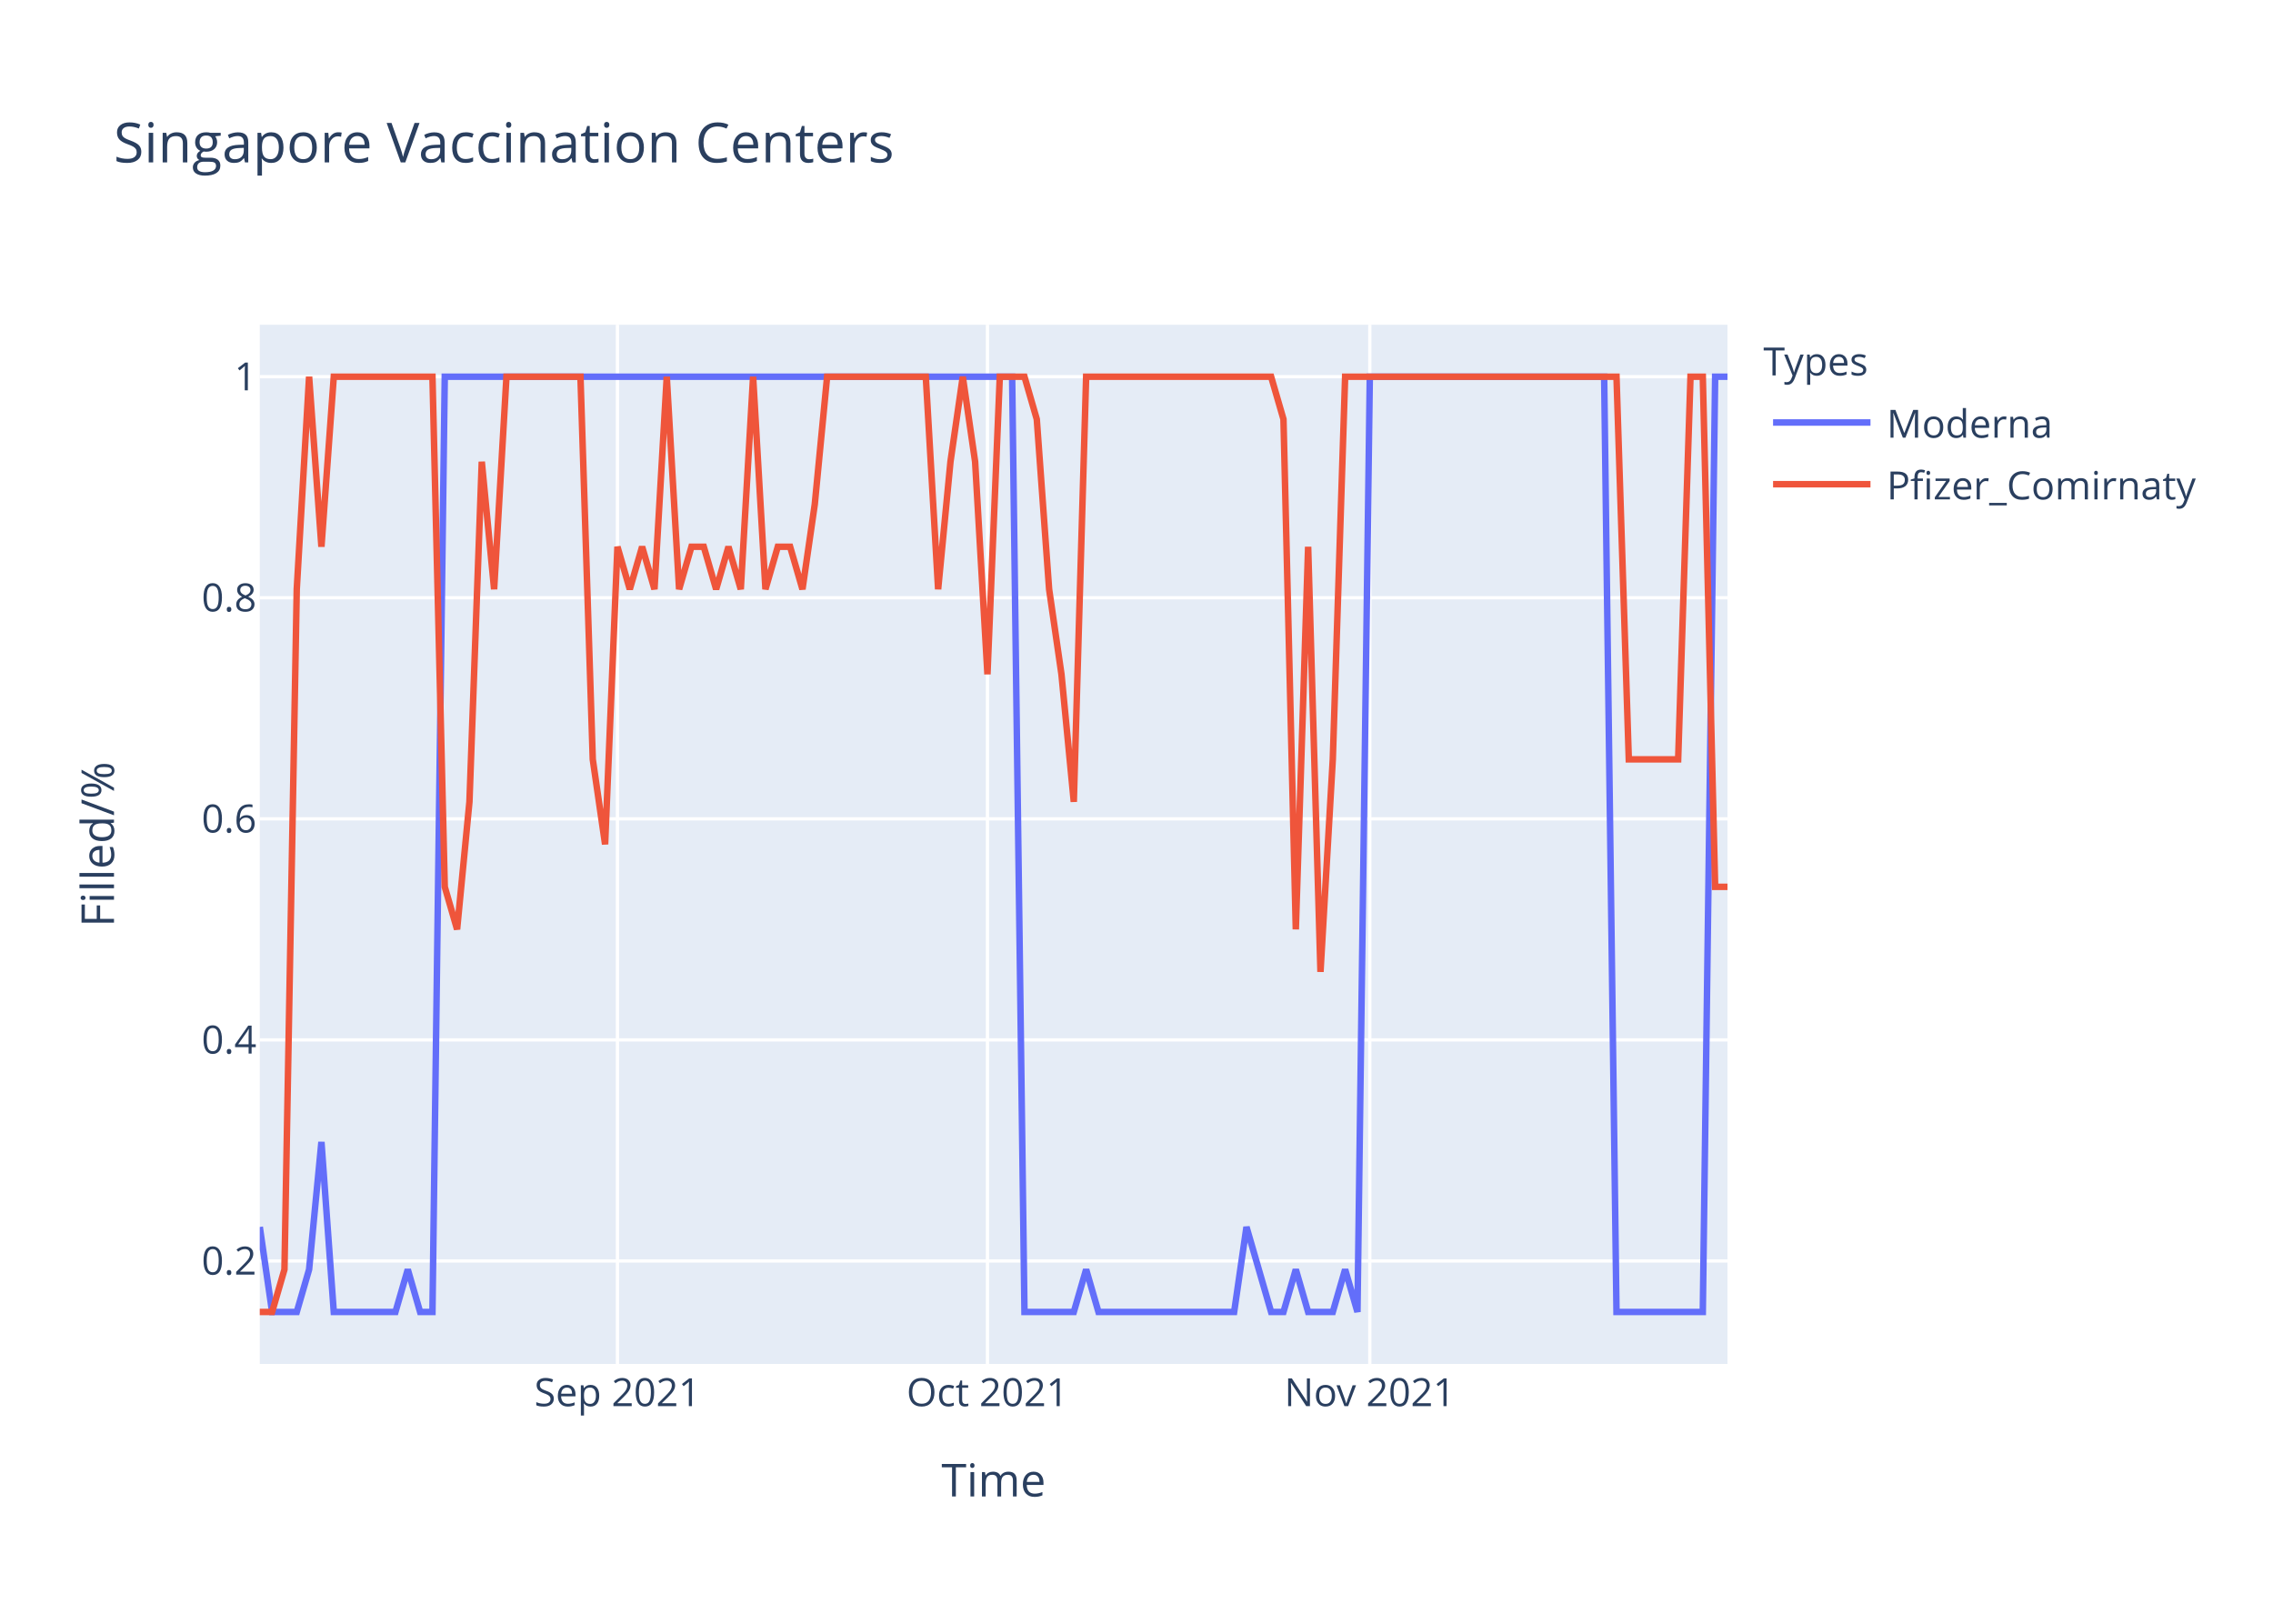
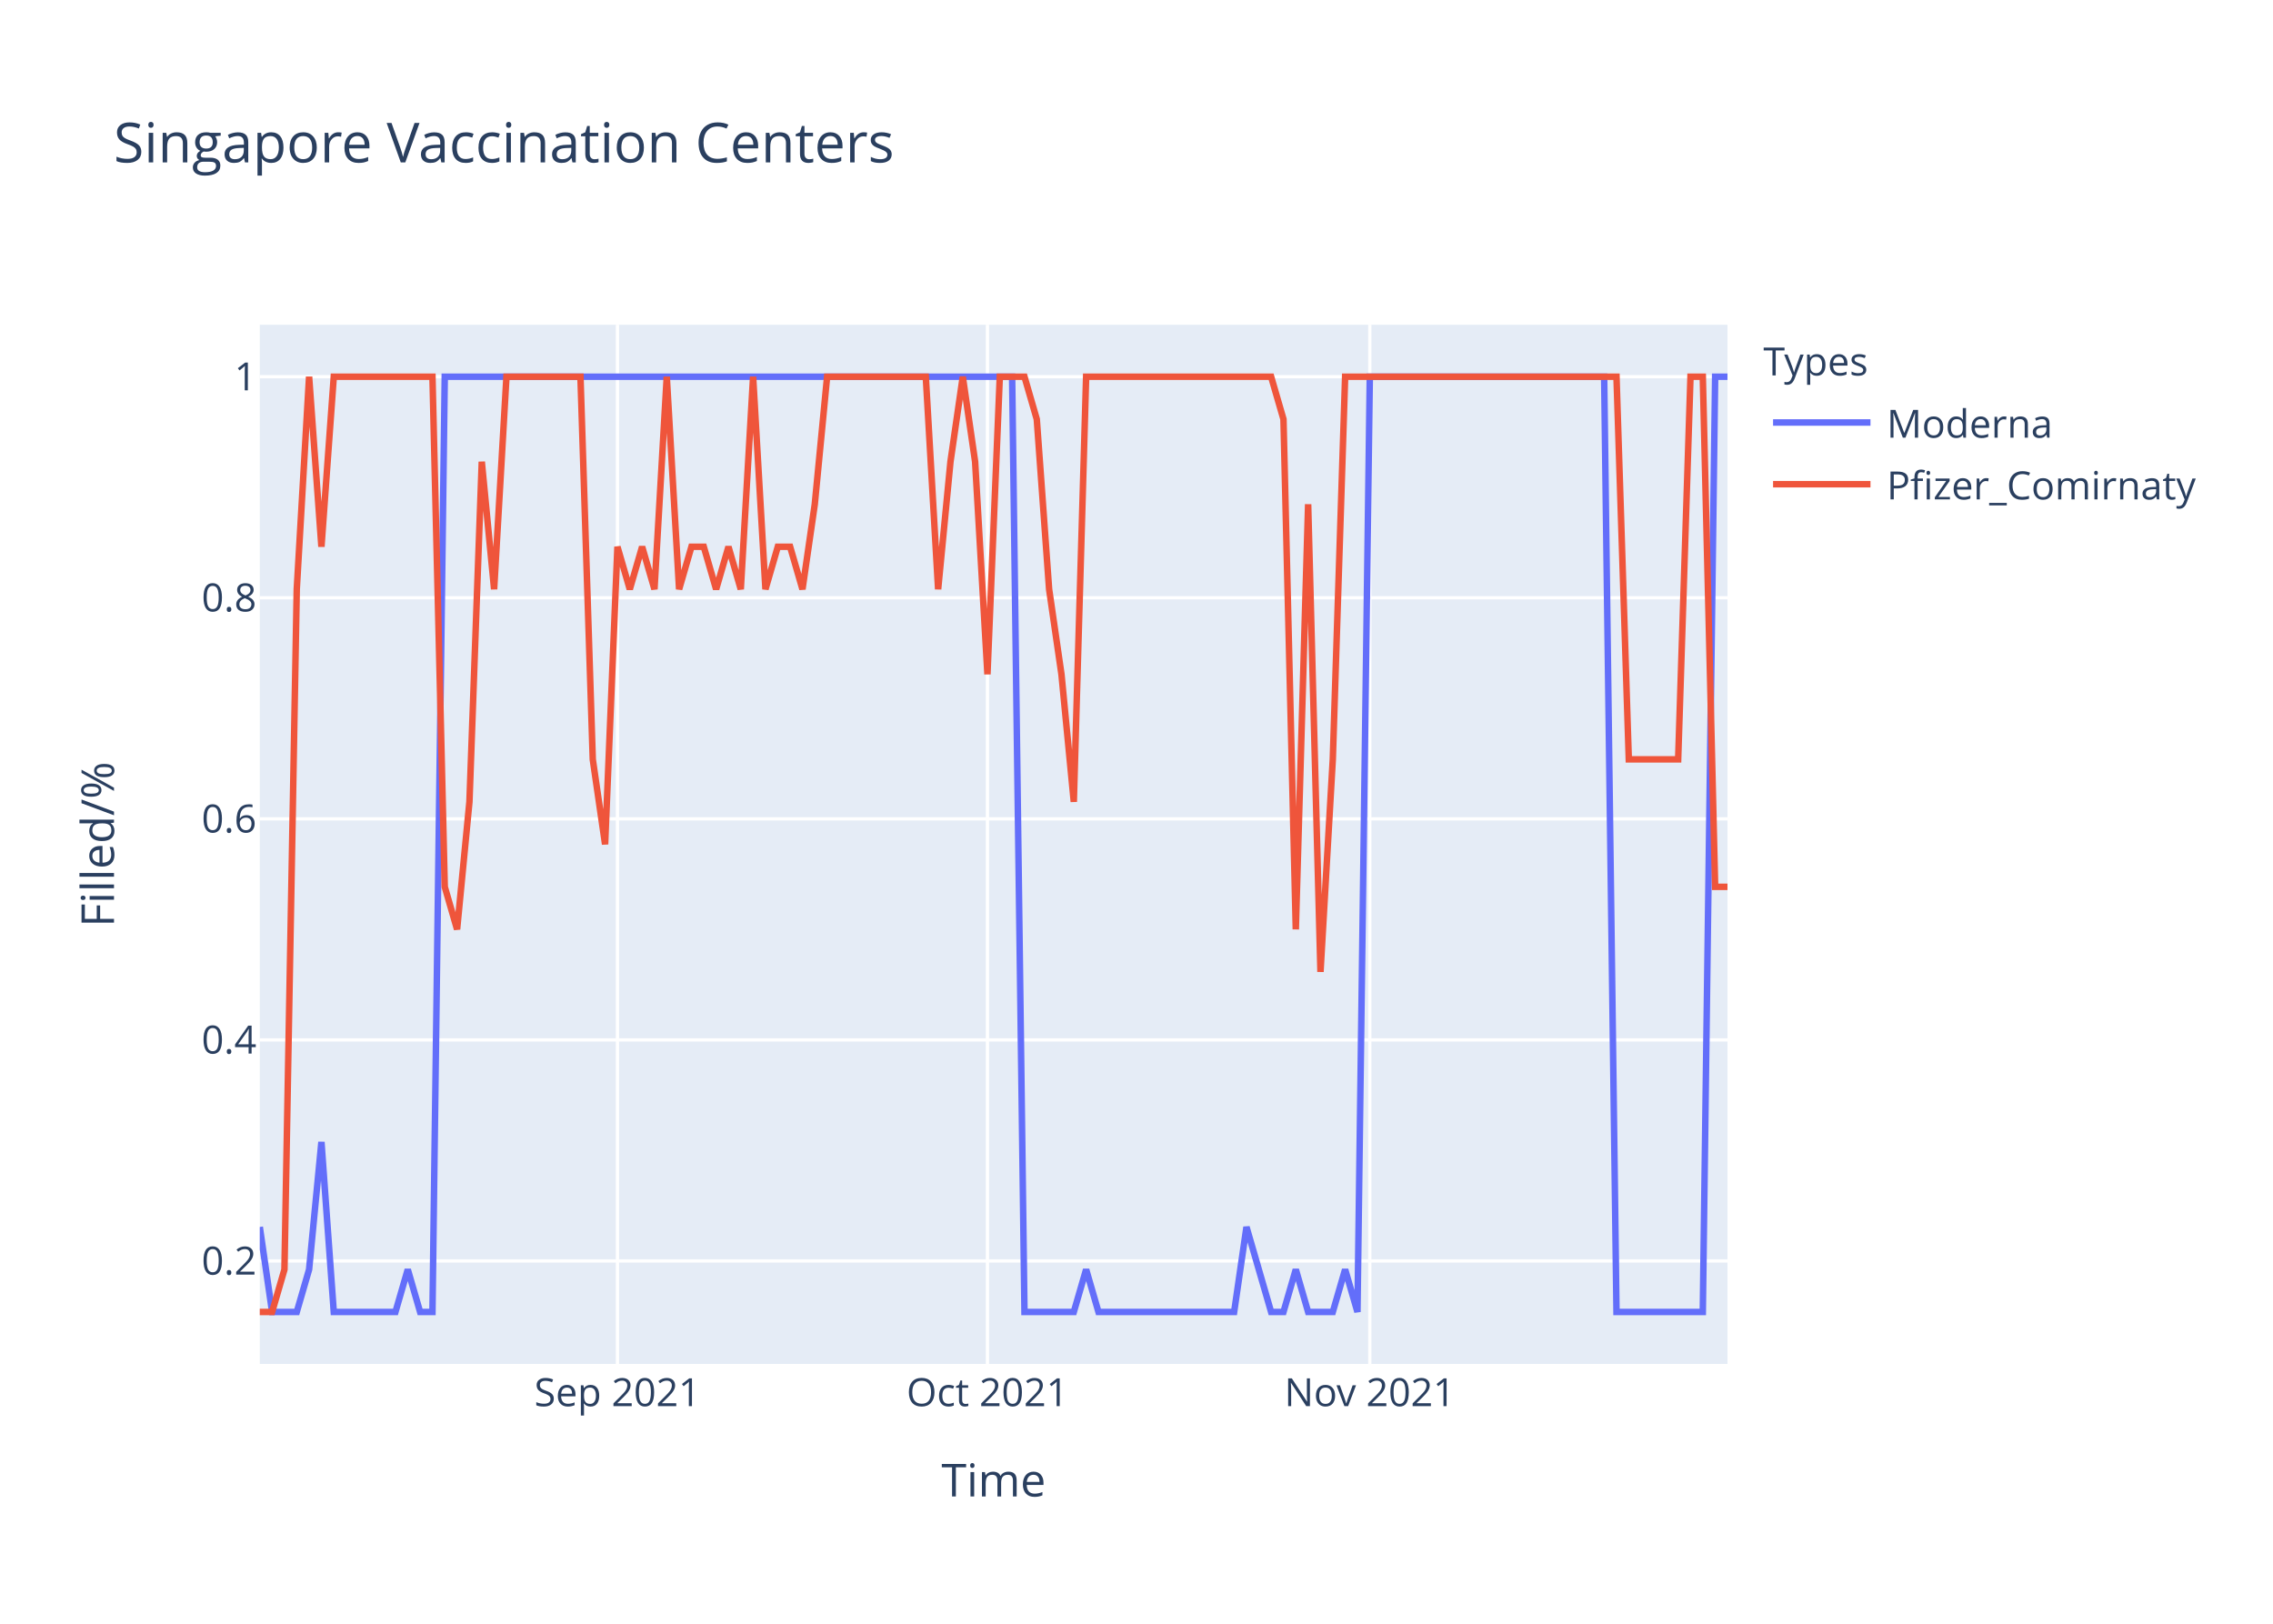
<svg xmlns="http://www.w3.org/2000/svg" class="main-svg" width="700" height="500" style="" viewBox="0 0 700 500">
  <rect x="0" y="0" width="700" height="500" style="fill: rgb(255, 255, 255); fill-opacity: 1;" />
-   <defs id="defs-db6e96">
+   <defs id="defs-efb7cf">
    <g class="clips">
-       <clipPath id="clipdb6e96xyplot" class="plotclip">
+       <clipPath id="clipefb7cfxyplot" class="plotclip">
        <rect width="452" height="320" />
      </clipPath>
-       <clipPath class="axesclip" id="clipdb6e96x">
+       <clipPath class="axesclip" id="clipefb7cfx">
        <rect x="80" y="0" width="452" height="500" />
      </clipPath>
-       <clipPath class="axesclip" id="clipdb6e96y">
+       <clipPath class="axesclip" id="clipefb7cfy">
        <rect x="0" y="100" width="700" height="320" />
      </clipPath>
-       <clipPath class="axesclip" id="clipdb6e96xy">
+       <clipPath class="axesclip" id="clipefb7cfxy">
        <rect x="80" y="100" width="452" height="320" />
      </clipPath>
    </g>
    <g class="gradients" />
  </defs>
  <g class="bglayer">
    <rect class="bg" x="80" y="100" width="452" height="320" style="fill: rgb(229, 236, 246); fill-opacity: 1; stroke-width: 0;" />
  </g>
  <g class="layer-below">
    <g class="imagelayer" />
    <g class="shapelayer" />
  </g>
  <g class="cartesianlayer">
    <g class="subplot xy">
      <g class="layer-subplot">
        <g class="shapelayer" />
        <g class="imagelayer" />
      </g>
      <g class="gridlayer">
        <g class="x">
          <path class="xgrid crisp" transform="translate(190.15,0)" d="M0,100v320" style="stroke: rgb(255, 255, 255); stroke-opacity: 1; stroke-width: 1px;" />
          <path class="xgrid crisp" transform="translate(304.1,0)" d="M0,100v320" style="stroke: rgb(255, 255, 255); stroke-opacity: 1; stroke-width: 1px;" />
          <path class="xgrid crisp" transform="translate(421.85,0)" d="M0,100v320" style="stroke: rgb(255, 255, 255); stroke-opacity: 1; stroke-width: 1px;" />
        </g>
        <g class="y">
          <path class="ygrid crisp" transform="translate(0,388.29)" d="M80,0h452" style="stroke: rgb(255, 255, 255); stroke-opacity: 1; stroke-width: 1px;" />
          <path class="ygrid crisp" transform="translate(0,320.22)" d="M80,0h452" style="stroke: rgb(255, 255, 255); stroke-opacity: 1; stroke-width: 1px;" />
          <path class="ygrid crisp" transform="translate(0,252.15)" d="M80,0h452" style="stroke: rgb(255, 255, 255); stroke-opacity: 1; stroke-width: 1px;" />
          <path class="ygrid crisp" transform="translate(0,184.07)" d="M80,0h452" style="stroke: rgb(255, 255, 255); stroke-opacity: 1; stroke-width: 1px;" />
          <path class="ygrid crisp" transform="translate(0,116)" d="M80,0h452" style="stroke: rgb(255, 255, 255); stroke-opacity: 1; stroke-width: 1px;" />
        </g>
      </g>
      <g class="zerolinelayer" />
      <path class="xlines-below" />
      <path class="ylines-below" />
      <g class="overlines-below" />
      <g class="xaxislayer-below" />
      <g class="yaxislayer-below" />
      <g class="overaxes-below" />
-       <g class="plot" transform="translate(80,100)" clip-path="url('#clipdb6e96xyplot')">
+       <g class="plot" transform="translate(80,100)" clip-path="url('#clipefb7cfxyplot')">
        <g class="scatterlayer mlayer">
-           <g class="trace scatter traced751b5" style="stroke-miterlimit: 2; opacity: 1;">
+           <g class="trace scatter trace07587f" style="stroke-miterlimit: 2; opacity: 1;">
            <g class="fills" />
            <g class="errorbars" />
            <g class="lines">
              <path class="js-line" d="M0,277.82L3.8,304L7.6,304L11.39,304L15.19,290.91L18.99,251.64L22.79,304L41.78,304L45.58,290.91L49.38,304L53.18,304L56.97,16L60.77,16L231.7,16L235.5,304L250.69,304L254.49,290.91L258.29,304L262.08,304L300.07,304L303.87,277.82L311.46,304L315.26,304L319.06,290.91L322.86,304L330.45,304L334.25,290.91L338.05,304L341.85,16L414.02,16L417.82,304L444.4,304L448.2,16L452,16" style="vector-effect: non-scaling-stroke; fill: none; stroke: rgb(99, 110, 250); stroke-opacity: 1; stroke-width: 2px; opacity: 1;" />
            </g>
            <g class="points" />
            <g class="text" />
          </g>
-           <g class="trace scatter trace437900" style="stroke-miterlimit: 2; opacity: 1;">
+           <g class="trace scatter trace872f7e" style="stroke-miterlimit: 2; opacity: 1;">
            <g class="fills" />
            <g class="errorbars" />
            <g class="lines">
-               <path class="js-line" d="M0,304L3.8,304L7.6,290.91L11.39,81.45L15.19,16L18.99,68.36L22.79,16L53.18,16L56.97,173.09L60.77,186.18L64.57,146.91L68.37,42.18L72.17,81.45L75.97,16L79.76,16L98.76,16L102.55,133.82L106.35,160L110.15,68.36L113.95,81.45L117.75,68.36L121.55,81.45L125.34,16L129.14,81.45L132.94,68.36L136.74,68.36L140.54,81.45L144.34,68.36L148.13,81.45L151.93,16L155.73,81.45L159.53,68.36L163.33,68.36L167.13,81.45L170.92,55.27L174.72,16L178.52,16L205.11,16L208.91,81.45L212.71,42.18L216.5,16L220.3,42.18L224.1,107.64L227.9,16L231.7,16L235.5,16L239.29,29.09L243.09,81.45L246.89,107.64L250.69,146.91L254.49,16L311.46,16L315.26,29.09L319.06,186.18L322.86,68.36L326.66,199.27L330.45,133.82L334.25,16L338.05,16L417.82,16L421.61,133.82L436.81,133.82L440.61,16L444.4,16L448.2,173.09L452,173.09" style="vector-effect: non-scaling-stroke; fill: none; stroke: rgb(239, 85, 59); stroke-opacity: 1; stroke-width: 2px; opacity: 1;" />
+               <path class="js-line" d="M0,304L3.8,304L7.6,290.91L11.39,81.45L15.19,16L18.99,68.36L22.79,16L53.18,16L56.97,173.09L60.77,186.18L64.57,146.91L68.37,42.18L72.17,81.45L75.97,16L79.76,16L98.76,16L102.55,133.82L106.35,160L110.15,68.36L113.95,81.45L117.75,68.36L121.55,81.45L125.34,16L129.14,81.45L132.94,68.36L136.74,68.36L140.54,81.45L144.34,68.36L148.13,81.45L151.93,16L155.73,81.45L159.53,68.36L163.33,68.36L167.13,81.45L170.92,55.27L174.72,16L178.52,16L205.11,16L208.91,81.45L212.71,42.18L216.5,16L220.3,42.18L224.1,107.64L227.9,16L231.7,16L235.5,16L239.29,29.09L243.09,81.45L246.89,107.64L250.69,146.91L254.49,16L311.46,16L315.26,29.09L319.06,186.18L322.86,55.27L326.66,199.27L330.45,133.82L334.25,16L338.05,16L417.82,16L421.61,133.82L436.81,133.82L440.61,16L444.4,16L448.2,173.09L452,173.09" style="vector-effect: non-scaling-stroke; fill: none; stroke: rgb(239, 85, 59); stroke-opacity: 1; stroke-width: 2px; opacity: 1;" />
            </g>
            <g class="points" />
            <g class="text" />
          </g>
        </g>
      </g>
      <g class="overplot" />
      <path class="xlines-above crisp" d="M0,0" style="fill: none;" />
      <path class="ylines-above crisp" d="M0,0" style="fill: none;" />
      <g class="overlines-above" />
      <g class="xaxislayer-above">
        <g class="xtick">
          <text text-anchor="middle" x="0" y="433" transform="translate(190.15,0)" style="font-family: 'Open Sans', verdana, arial, sans-serif; font-size: 12px; fill: rgb(42, 63, 95); fill-opacity: 1; white-space: pre;">Sep 2021</text>
        </g>
        <g class="xtick">
          <text text-anchor="middle" x="0" y="433" transform="translate(304.1,0)" style="font-family: 'Open Sans', verdana, arial, sans-serif; font-size: 12px; fill: rgb(42, 63, 95); fill-opacity: 1; white-space: pre;">Oct 2021</text>
        </g>
        <g class="xtick">
          <text text-anchor="middle" x="0" y="433" transform="translate(421.85,0)" style="font-family: 'Open Sans', verdana, arial, sans-serif; font-size: 12px; fill: rgb(42, 63, 95); fill-opacity: 1; white-space: pre;">Nov 2021</text>
        </g>
      </g>
      <g class="yaxislayer-above">
        <g class="ytick">
          <text text-anchor="end" x="79" y="4.2" transform="translate(0,388.29)" style="font-family: 'Open Sans', verdana, arial, sans-serif; font-size: 12px; fill: rgb(42, 63, 95); fill-opacity: 1; white-space: pre;">0.2</text>
        </g>
        <g class="ytick">
          <text text-anchor="end" x="79" y="4.2" transform="translate(0,320.22)" style="font-family: 'Open Sans', verdana, arial, sans-serif; font-size: 12px; fill: rgb(42, 63, 95); fill-opacity: 1; white-space: pre;">0.4</text>
        </g>
        <g class="ytick">
          <text text-anchor="end" x="79" y="4.2" transform="translate(0,252.15)" style="font-family: 'Open Sans', verdana, arial, sans-serif; font-size: 12px; fill: rgb(42, 63, 95); fill-opacity: 1; white-space: pre;">0.6</text>
        </g>
        <g class="ytick">
          <text text-anchor="end" x="79" y="4.2" transform="translate(0,184.07)" style="font-family: 'Open Sans', verdana, arial, sans-serif; font-size: 12px; fill: rgb(42, 63, 95); fill-opacity: 1; white-space: pre;">0.8</text>
        </g>
        <g class="ytick">
          <text text-anchor="end" x="79" y="4.2" transform="translate(0,116)" style="font-family: 'Open Sans', verdana, arial, sans-serif; font-size: 12px; fill: rgb(42, 63, 95); fill-opacity: 1; white-space: pre;">1</text>
        </g>
      </g>
      <g class="overaxes-above" />
    </g>
  </g>
  <g class="polarlayer" />
  <g class="ternarylayer" />
  <g class="geolayer" />
  <g class="funnelarealayer" />
  <g class="pielayer" />
  <g class="treemaplayer" />
  <g class="sunburstlayer" />
  <g class="glimages" />
-   <defs id="topdefs-db6e96">
+   <defs id="topdefs-efb7cf">
    <g class="clips" />
-     <clipPath id="legenddb6e96">
+     <clipPath id="legendefb7cf">
      <rect width="147" height="64" x="0" y="0" />
    </clipPath>
  </defs>
  <g class="layer-above">
    <g class="imagelayer" />
    <g class="shapelayer" />
  </g>
  <g class="infolayer">
    <g class="legend" pointer-events="all" transform="translate(541.04,100)">
      <rect class="bg" shape-rendering="crispEdges" width="147" height="64" x="0" y="0" style="stroke: rgb(68, 68, 68); stroke-opacity: 1; fill: rgb(255, 255, 255); fill-opacity: 1; stroke-width: 0px;" />
-       <g class="scrollbox" transform="" clip-path="url('#legenddb6e96')">
+       <g class="scrollbox" transform="" clip-path="url('#legendefb7cf')">
        <text class="legendtitletext" text-anchor="start" x="2" y="15.6" style="font-family: 'Open Sans', verdana, arial, sans-serif; font-size: 12px; fill: rgb(42, 63, 95); fill-opacity: 1; white-space: pre;">Types</text>
        <g class="groups" transform="">
          <g class="traces" transform="translate(0,30.1)" style="opacity: 1;">
            <text class="legendtext" text-anchor="start" x="40" y="4.68" style="font-family: 'Open Sans', verdana, arial, sans-serif; font-size: 12px; fill: rgb(42, 63, 95); fill-opacity: 1; white-space: pre;">Moderna</text>
            <g class="layers" style="opacity: 1;">
              <g class="legendfill" />
              <g class="legendlines">
                <path class="js-line" d="M5,0h30" style="fill: none; stroke: rgb(99, 110, 250); stroke-opacity: 1; stroke-width: 2px;" />
              </g>
              <g class="legendsymbols">
                <g class="legendpoints" />
              </g>
            </g>
            <rect class="legendtoggle" x="0" y="-9.5" width="141.656" height="19" style="fill: rgb(0, 0, 0); fill-opacity: 0;" />
          </g>
        </g>
        <g class="groups" transform="">
          <g class="traces" transform="translate(0,49.1)" style="opacity: 1;">
            <text class="legendtext" text-anchor="start" x="40" y="4.68" style="font-family: 'Open Sans', verdana, arial, sans-serif; font-size: 12px; fill: rgb(42, 63, 95); fill-opacity: 1; white-space: pre;">Pfizer_Comirnaty</text>
            <g class="layers" style="opacity: 1;">
              <g class="legendfill" />
              <g class="legendlines">
                <path class="js-line" d="M5,0h30" style="fill: none; stroke: rgb(239, 85, 59); stroke-opacity: 1; stroke-width: 2px;" />
              </g>
              <g class="legendsymbols">
                <g class="legendpoints" />
              </g>
            </g>
            <rect class="legendtoggle" x="0" y="-9.5" width="141.656" height="19" style="fill: rgb(0, 0, 0); fill-opacity: 0;" />
          </g>
        </g>
      </g>
      <rect class="scrollbar" rx="20" ry="3" width="0" height="0" x="0" y="0" style="fill: rgb(128, 139, 164); fill-opacity: 1;" />
    </g>
    <g class="g-gtitle">
      <text class="gtitle" x="35" y="50" text-anchor="start" dy="0em" style="font-family: 'Open Sans', verdana, arial, sans-serif; font-size: 17px; fill: rgb(42, 63, 95); opacity: 1; font-weight: normal; white-space: pre;">Singapore Vaccination Centers</text>
    </g>
    <g class="g-xtitle">
      <text class="xtitle" x="306" y="460.8" text-anchor="middle" style="font-family: 'Open Sans', verdana, arial, sans-serif; font-size: 14px; fill: rgb(42, 63, 95); opacity: 1; font-weight: normal; white-space: pre;">Time</text>
    </g>
    <g class="g-ytitle">
      <text class="ytitle" transform="rotate(-90,35.10625,260)" x="35.106" y="260" text-anchor="middle" style="font-family: 'Open Sans', verdana, arial, sans-serif; font-size: 14px; fill: rgb(42, 63, 95); opacity: 1; font-weight: normal; white-space: pre;">Filled/%</text>
    </g>
  </g>
</svg>
